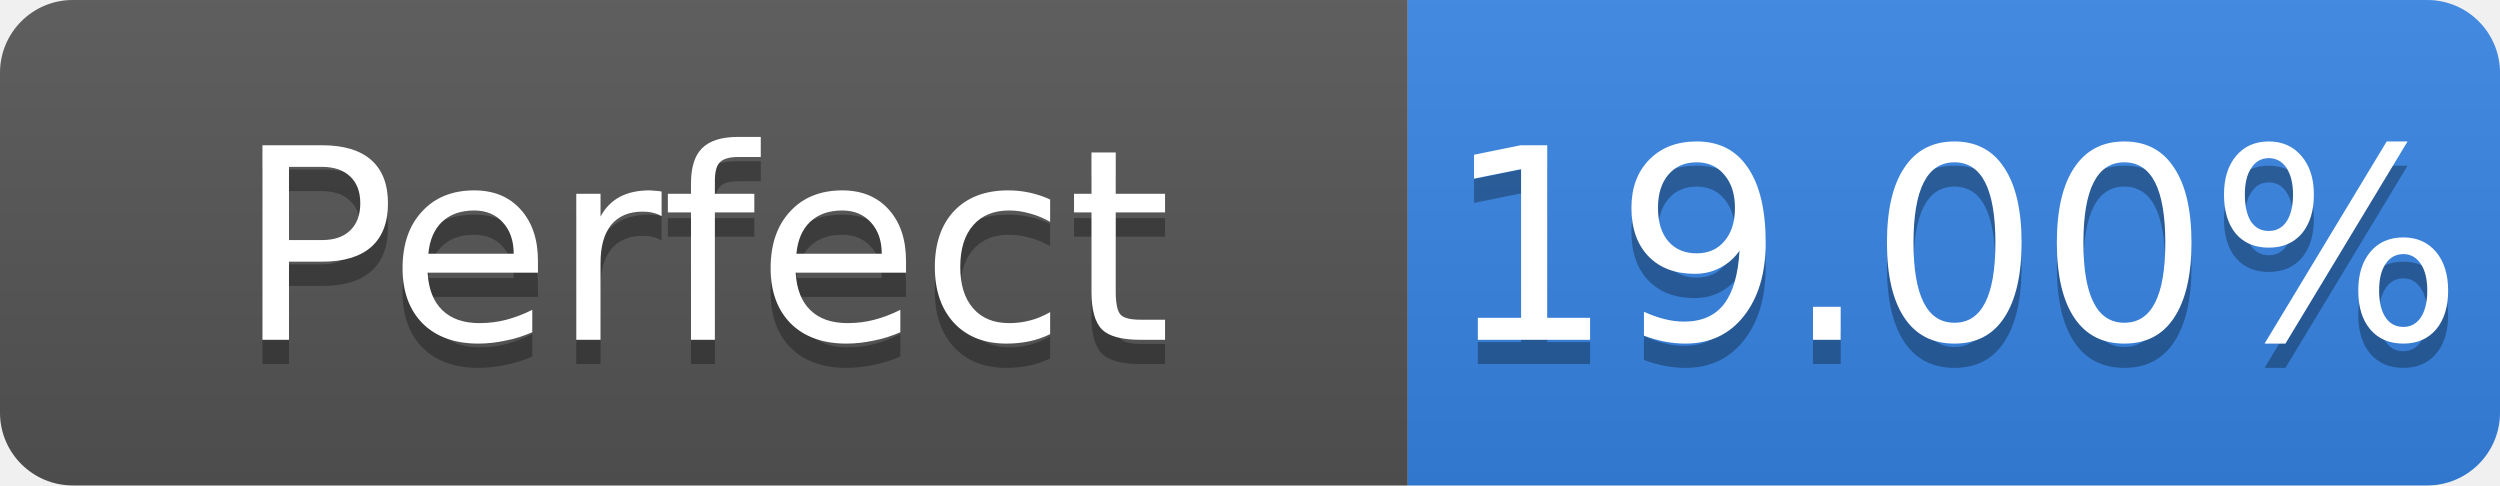
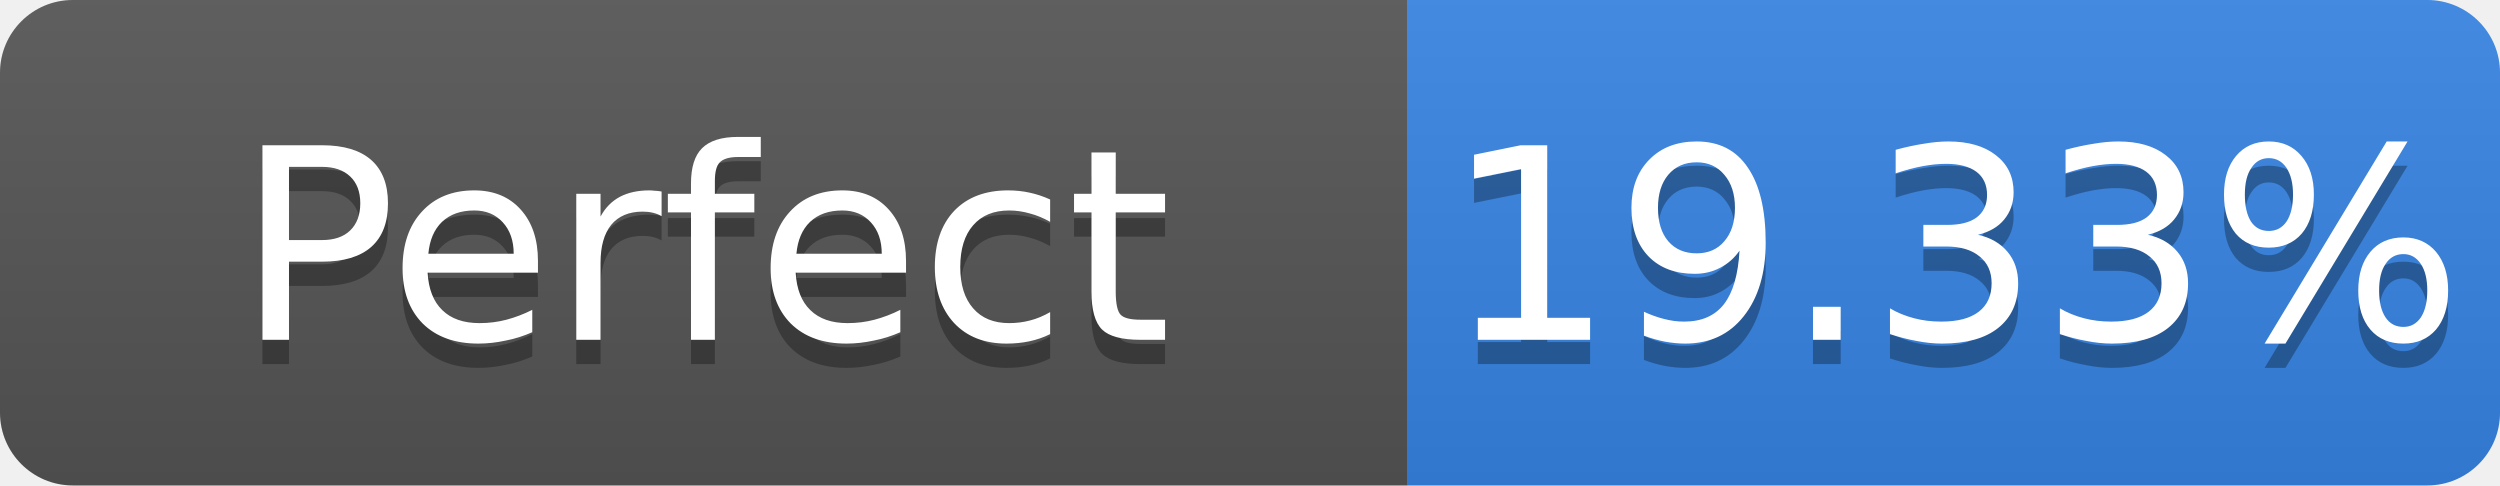
- <svg xmlns="http://www.w3.org/2000/svg" width="103" height="20" role="img" aria-label="Perfect: 19.00%">
+ <svg xmlns="http://www.w3.org/2000/svg" width="103" height="20" role="img" aria-label="Perfect: 19.33%">
  <linearGradient id="s" x2="0" y2="100%">
    <stop offset="0" stop-color="#bbb" stop-opacity=".1" />
    <stop offset="1" stop-opacity=".1" />
  </linearGradient>
  <clipPath id="r">
    <rect width="103" height="20" rx="3" fill="#fff" />
  </clipPath>
  <g clip-path="url(#r)">
    <rect width="58" height="20" fill="#555" />
    <rect x="58" width="45" height="20" fill="#3584e4" />
    <rect width="103" height="20" fill="url(#s)" />
  </g>
  <g fill="#fff" text-anchor="middle" font-family="Verdana,Geneva,DejaVu Sans,sans-serif" font-size="11">
    <text x="29.0" y="15" fill="#010101" fill-opacity=".3">Perfect</text>
    <text x="29.0" y="14">Perfect</text>
-     <text x="80.5" y="15" fill="#010101" fill-opacity=".3">19.00%</text>
-     <text x="80.5" y="14">19.00%</text>
+     <text x="80.5" y="15" fill="#010101" fill-opacity=".3">19.33%</text>
+     <text x="80.5" y="14">19.33%</text>
  </g>
</svg>
